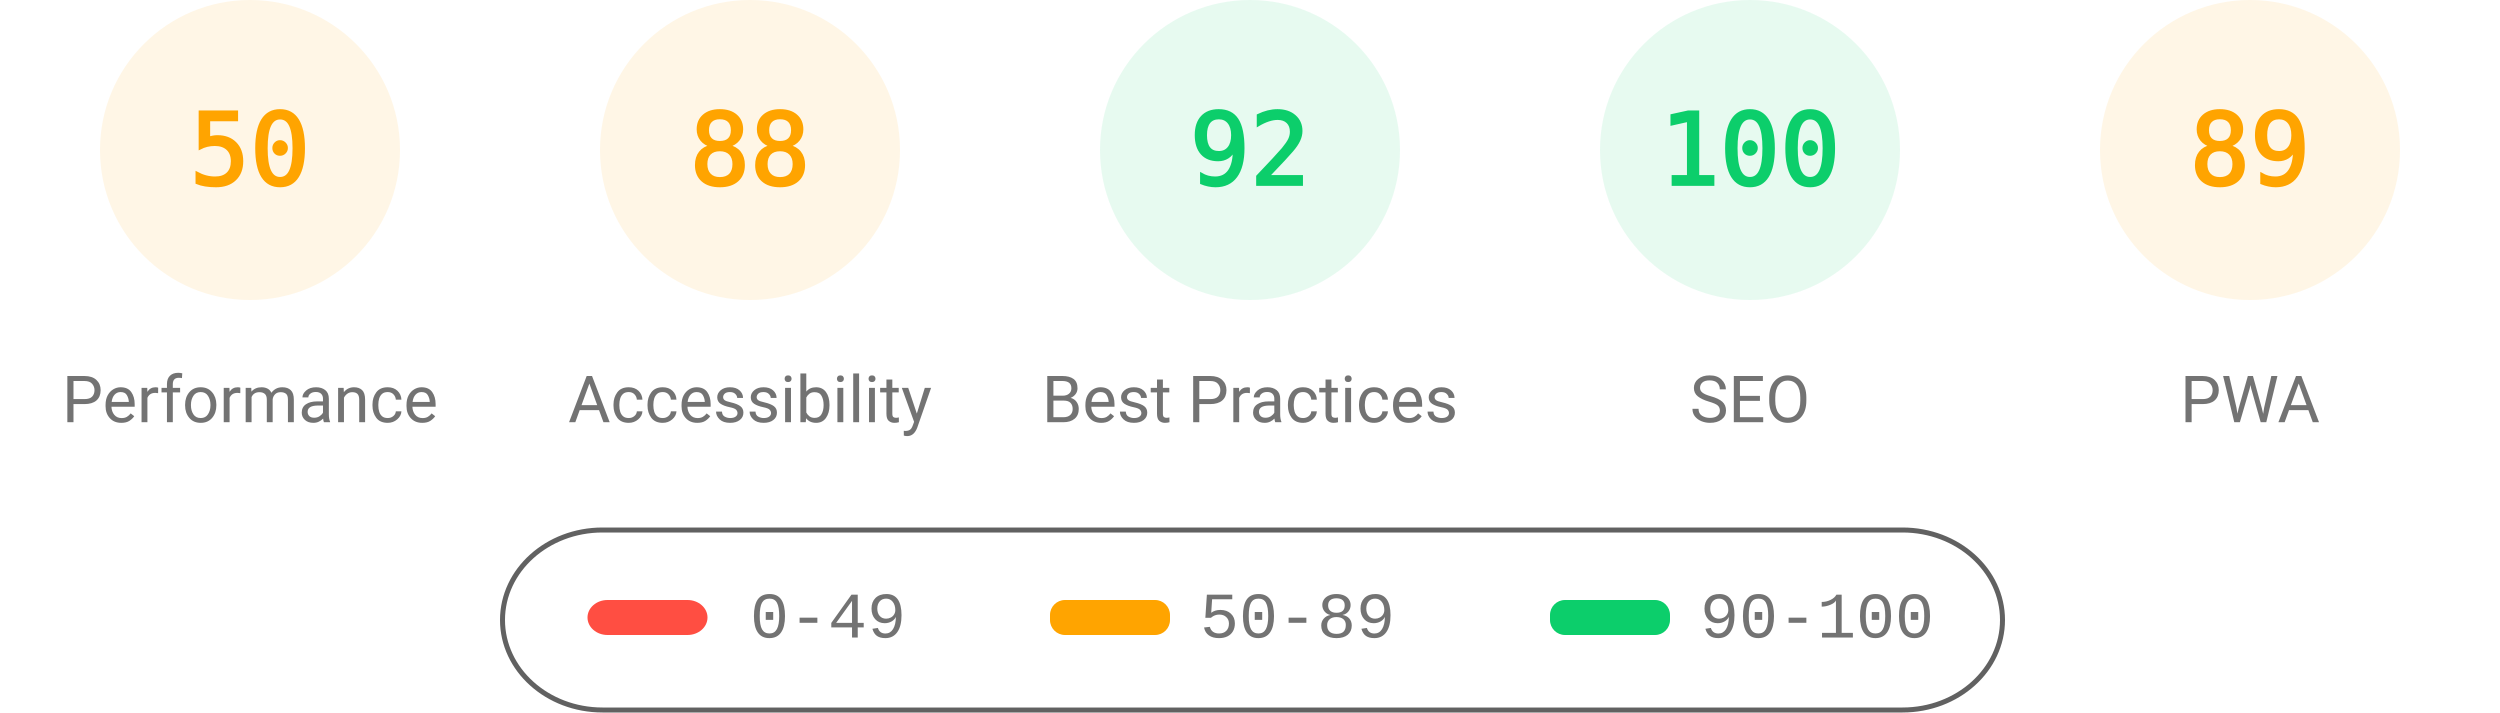
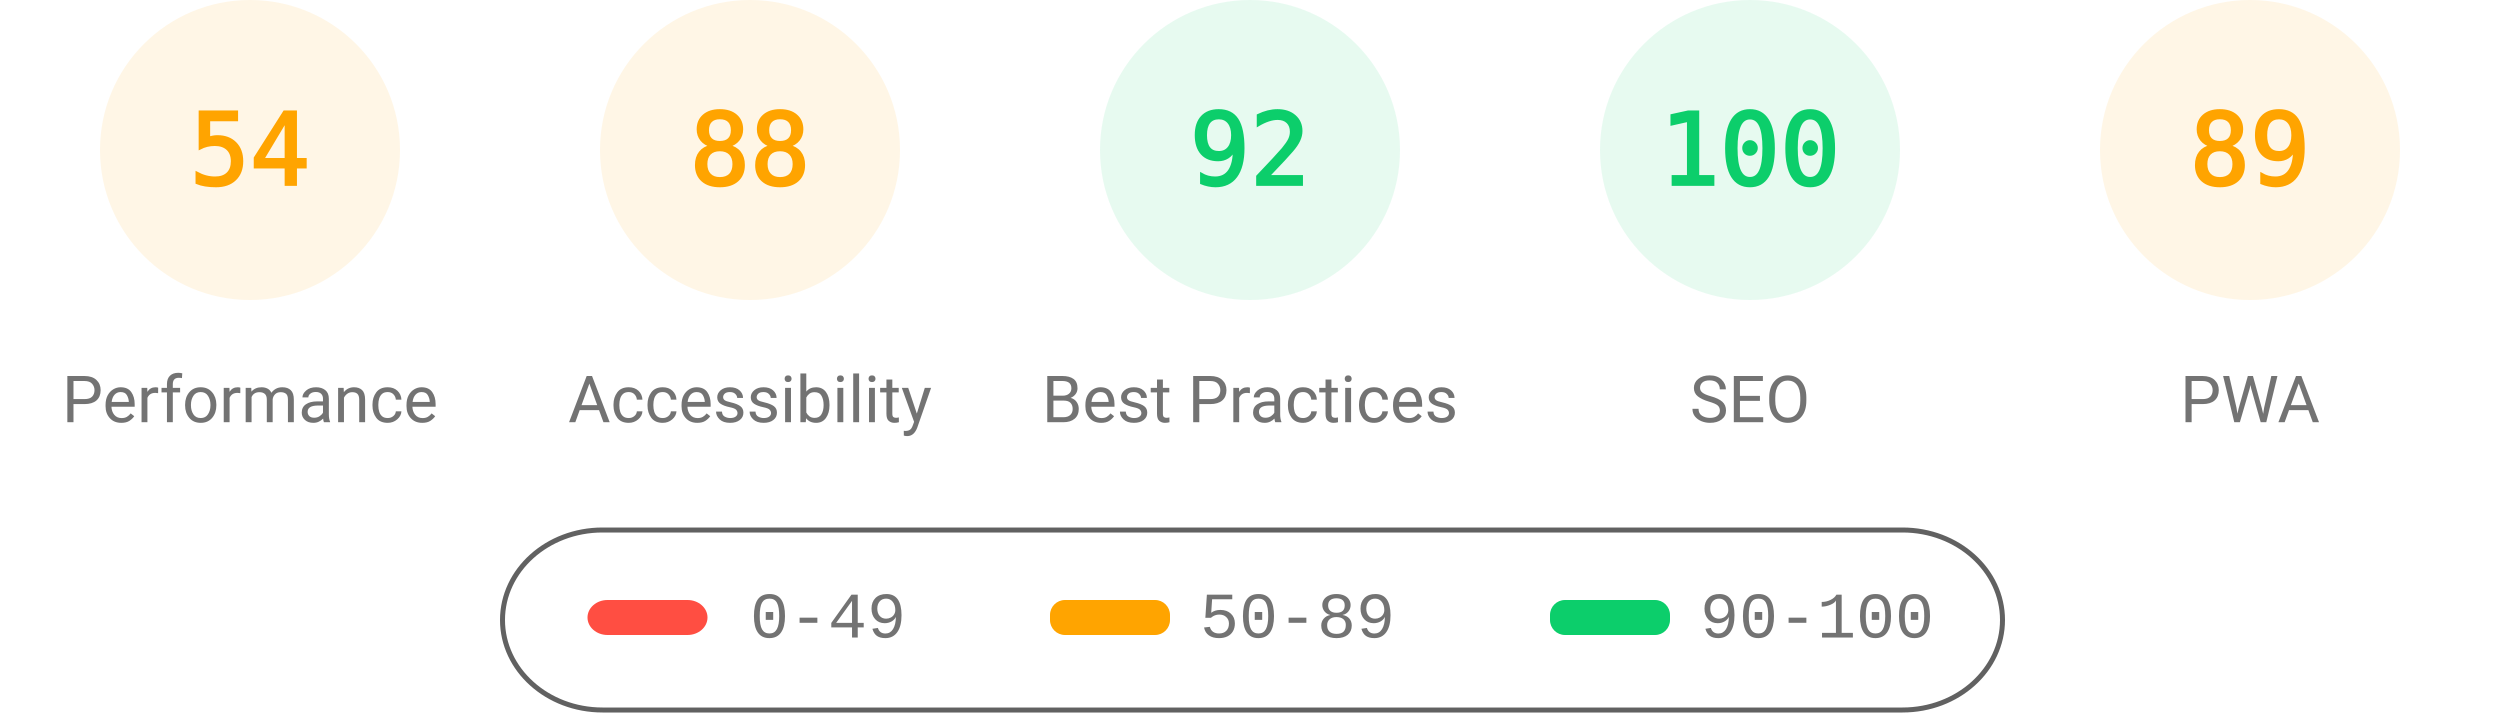
<svg xmlns="http://www.w3.org/2000/svg" fill="none" width="1000" height="285">
  <style>.gauge-base{opacity:.1}.gauge-arc{fill:none;animation-delay:250ms;stroke-linecap:round;transform:rotate(-90deg);transform-origin:100px 60px;animation:load-gauge 1s ease forwards}.guage-text{font-size:40px;font-family:monospace;text-align:center}.guage-red{color:#ff4e42;fill:#ff4e42;stroke:#ff4e42}.guage-orange{color:#ffa400;fill:#ffa400;stroke:#ffa400}.guage-green{color:#0cce6b;fill:#0cce6b;stroke:#0cce6b}.guage-undefined{color:#5c5c5c;fill:#5c5c5c;stroke:#5c5c5c}.guage-title{color:#737373;fill:#737373;stroke:none;font-size:26px;line-height:26px;font-family:Roboto,Halvetica,Arial,sans-serif}@keyframes load-gauge{from{stroke-dasharray:0 352.858}}</style>
  <svg class="guage-div guage-perf guage-orange" viewBox="0 0 200 200" width="200" height="200">
    <circle class="gauge-base" r="56" cx="100" cy="60" stroke-width="8" />
-     <circle class="gauge-arc guage-arc-1" r="56" cx="100" cy="60" stroke-width="8" style="stroke-dasharray:175.929,351.858" />
-     <text class="guage-text" x="100" y="60" alignment-baseline="central" dominant-baseline="central" text-anchor="middle">50</text>
+     <circle class="gauge-arc guage-arc-1" r="56" cx="100" cy="60" stroke-width="8" style="stroke-dasharray:190.003,351.858" />
+     <text class="guage-text" x="100" y="60" alignment-baseline="central" dominant-baseline="central" text-anchor="middle">54</text>
    <text class="guage-title" x="100" y="160" alignment-baseline="central" dominant-baseline="central" text-anchor="middle">Performance</text>
  </svg>
  <svg class="guage-div guage-acc guage-orange" viewBox="0 0 200 200" width="200" height="200" x="200">
    <circle class="gauge-base" r="56" cx="100" cy="60" stroke-width="8" />
    <circle class="gauge-arc guage-arc-2" r="56" cx="100" cy="60" stroke-width="8" style="stroke-dasharray:309.635,351.858" />
    <text class="guage-text" x="100" y="60" alignment-baseline="central" dominant-baseline="central" text-anchor="middle">88</text>
    <text class="guage-title" x="100" y="160" alignment-baseline="central" dominant-baseline="central" text-anchor="middle">Accessibility</text>
  </svg>
  <svg class="guage-div guage-best guage-green" viewBox="0 0 200 200" width="200" height="200" x="400">
    <circle class="gauge-base" r="56" cx="100" cy="60" stroke-width="8" />
    <circle class="gauge-arc guage-arc-3" r="56" cx="100" cy="60" stroke-width="8" style="stroke-dasharray:323.709,351.858" />
    <text class="guage-text" x="100" y="60" alignment-baseline="central" dominant-baseline="central" text-anchor="middle">92</text>
    <text class="guage-title" x="100" y="160" alignment-baseline="central" dominant-baseline="central" text-anchor="middle">Best Practices</text>
  </svg>
  <svg class="guage-div guage-seo guage-green" viewBox="0 0 200 200" width="200" height="200" x="600">
    <circle class="gauge-base" r="56" cx="100" cy="60" stroke-width="8" />
    <circle class="gauge-arc guage-arc-4" r="56" cx="100" cy="60" stroke-width="8" style="stroke-dasharray:351.858,351.858" />
    <text class="guage-text" x="100" y="60" alignment-baseline="central" dominant-baseline="central" text-anchor="middle">100</text>
    <text class="guage-title" x="100" y="160" alignment-baseline="central" dominant-baseline="central" text-anchor="middle">SEO</text>
  </svg>
  <svg class="guage-div guage-pwa guage-orange" viewBox="0 0 200 200" width="200" height="200" x="800">
    <circle class="gauge-base" r="56" cx="100" cy="60" stroke-width="8" />
    <circle class="gauge-arc guage-arc-4" r="56" cx="100" cy="60" stroke-width="8" style="stroke-dasharray:313.154,351.858" />
    <text class="guage-text" x="100" y="60" alignment-baseline="central" dominant-baseline="central" text-anchor="middle">89</text>
    <text class="guage-title" x="100" y="160" alignment-baseline="central" dominant-baseline="central" text-anchor="middle">PWA</text>
  </svg>
  <svg width="604" height="76" x="200" y="210">
    <path fill="none" id="canvas_background" d="M-1-1h604v80H-1z" />
    <rect fill-opacity="0" stroke="#616161" stroke-width="2" rx="40" id="svg_2" height="72" width="600" y="2" x="1" fill="#000" />
    <rect stroke="#000" rx="8" id="svg_3" height="14" width="48" y="30" x="35" stroke-opacity="null" stroke-width="0" fill="#ff4e42" />
    <rect stroke="#000" rx="6" id="svg_4" height="14" width="48" y="30" x="220" stroke-opacity="null" stroke-width="0" fill="#ffa400" />
    <rect stroke="#000" rx="6" id="svg_5" height="14" width="48" y="30" x="420" stroke-opacity="null" stroke-width="0" fill="#0cce6b" />
    <text xml:space="preserve" text-anchor="start" font-family="'Courier New', Courier, monospace" font-size="26" id="svg_6" y="45" x="100" stroke-opacity="null" stroke-width="0" stroke="#000" fill="#737373">0-49</text>
    <text xml:space="preserve" text-anchor="start" font-family="'Courier New', Courier, monospace" font-size="26" id="svg_7" y="45" x="280" stroke-opacity="null" stroke-width="0" stroke="#000" fill="#737373">50-89</text>
    <text xml:space="preserve" text-anchor="start" font-family="'Courier New', Courier, monospace" font-size="26" id="svg_8" y="45" x="480" stroke-opacity="null" stroke-width="0" stroke="#000" fill="#737373">90-100</text>
  </svg>
</svg>
